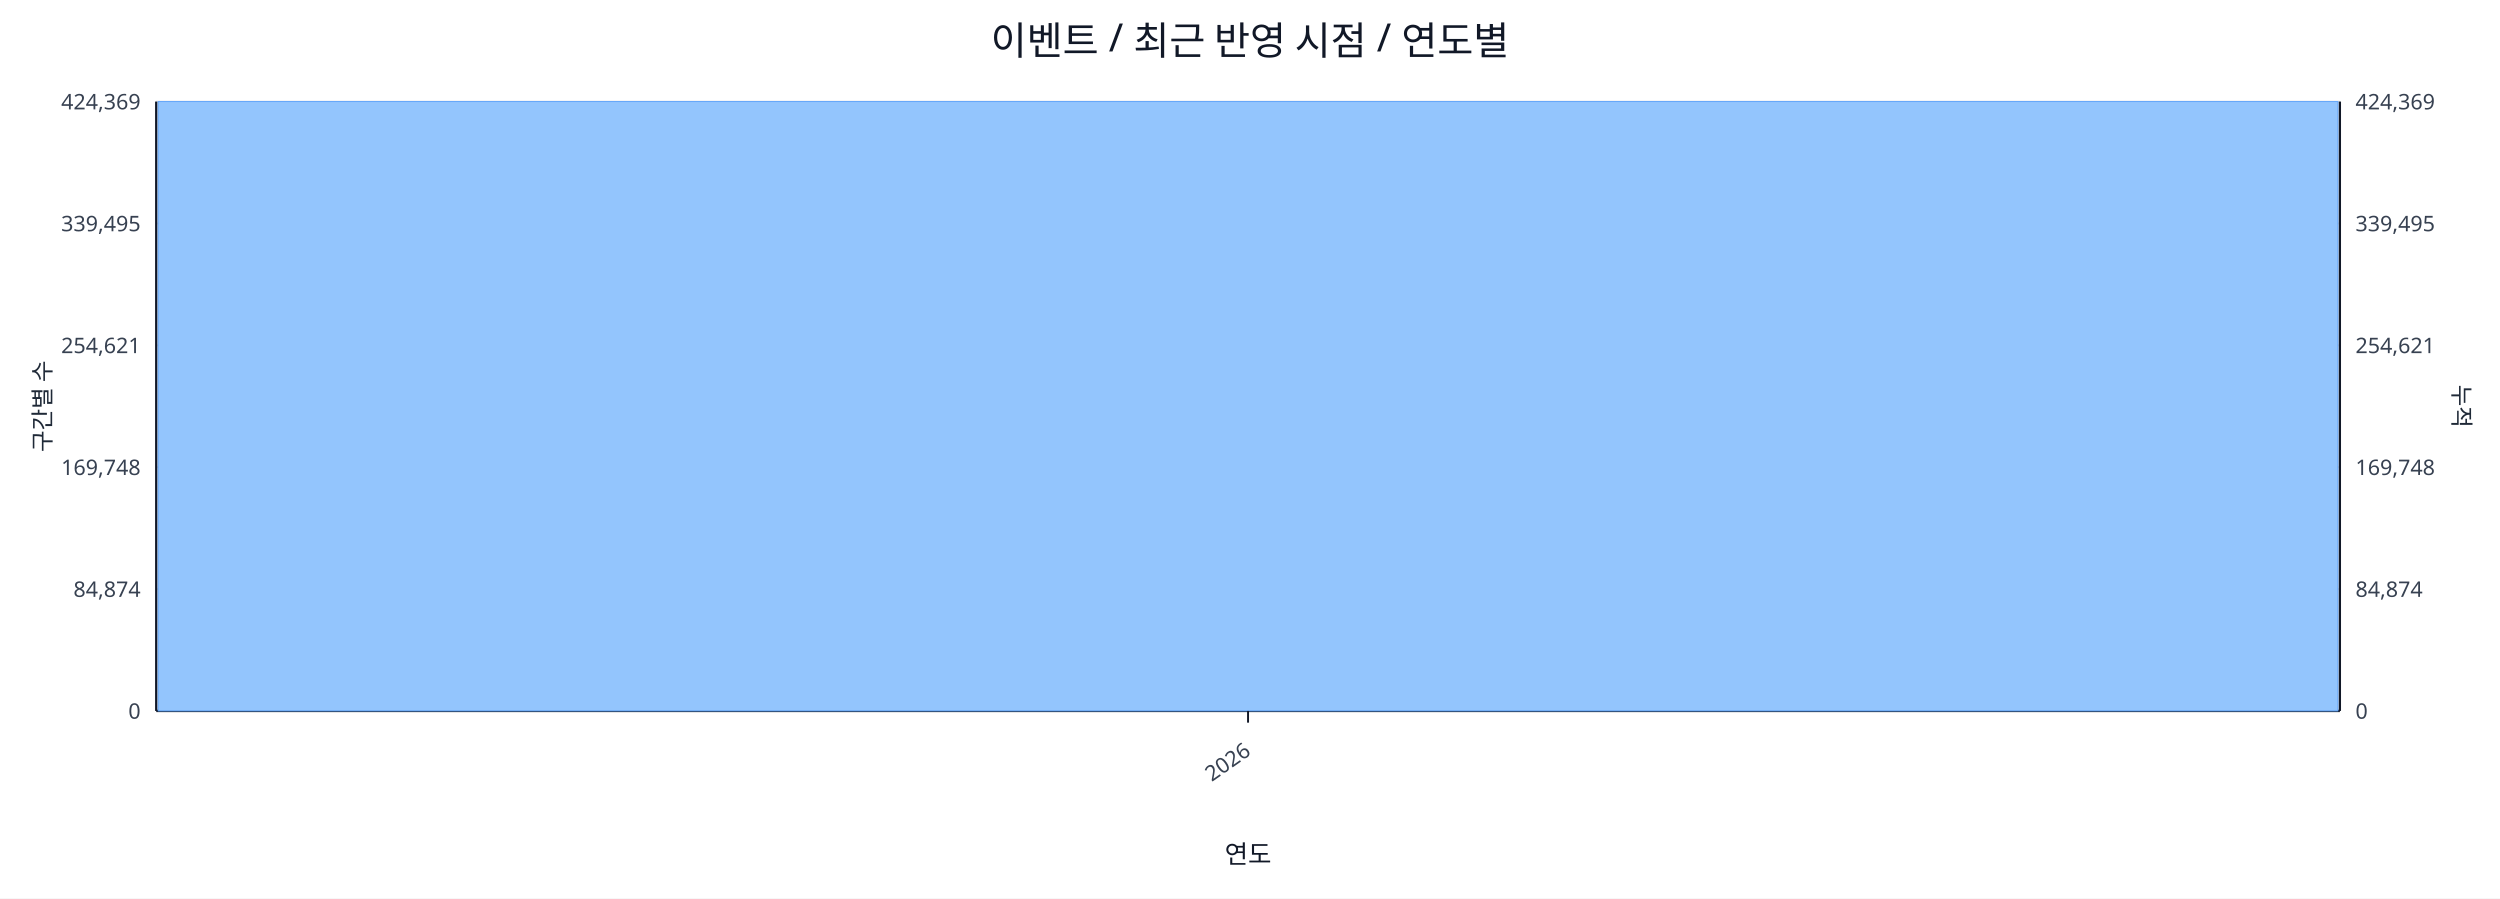
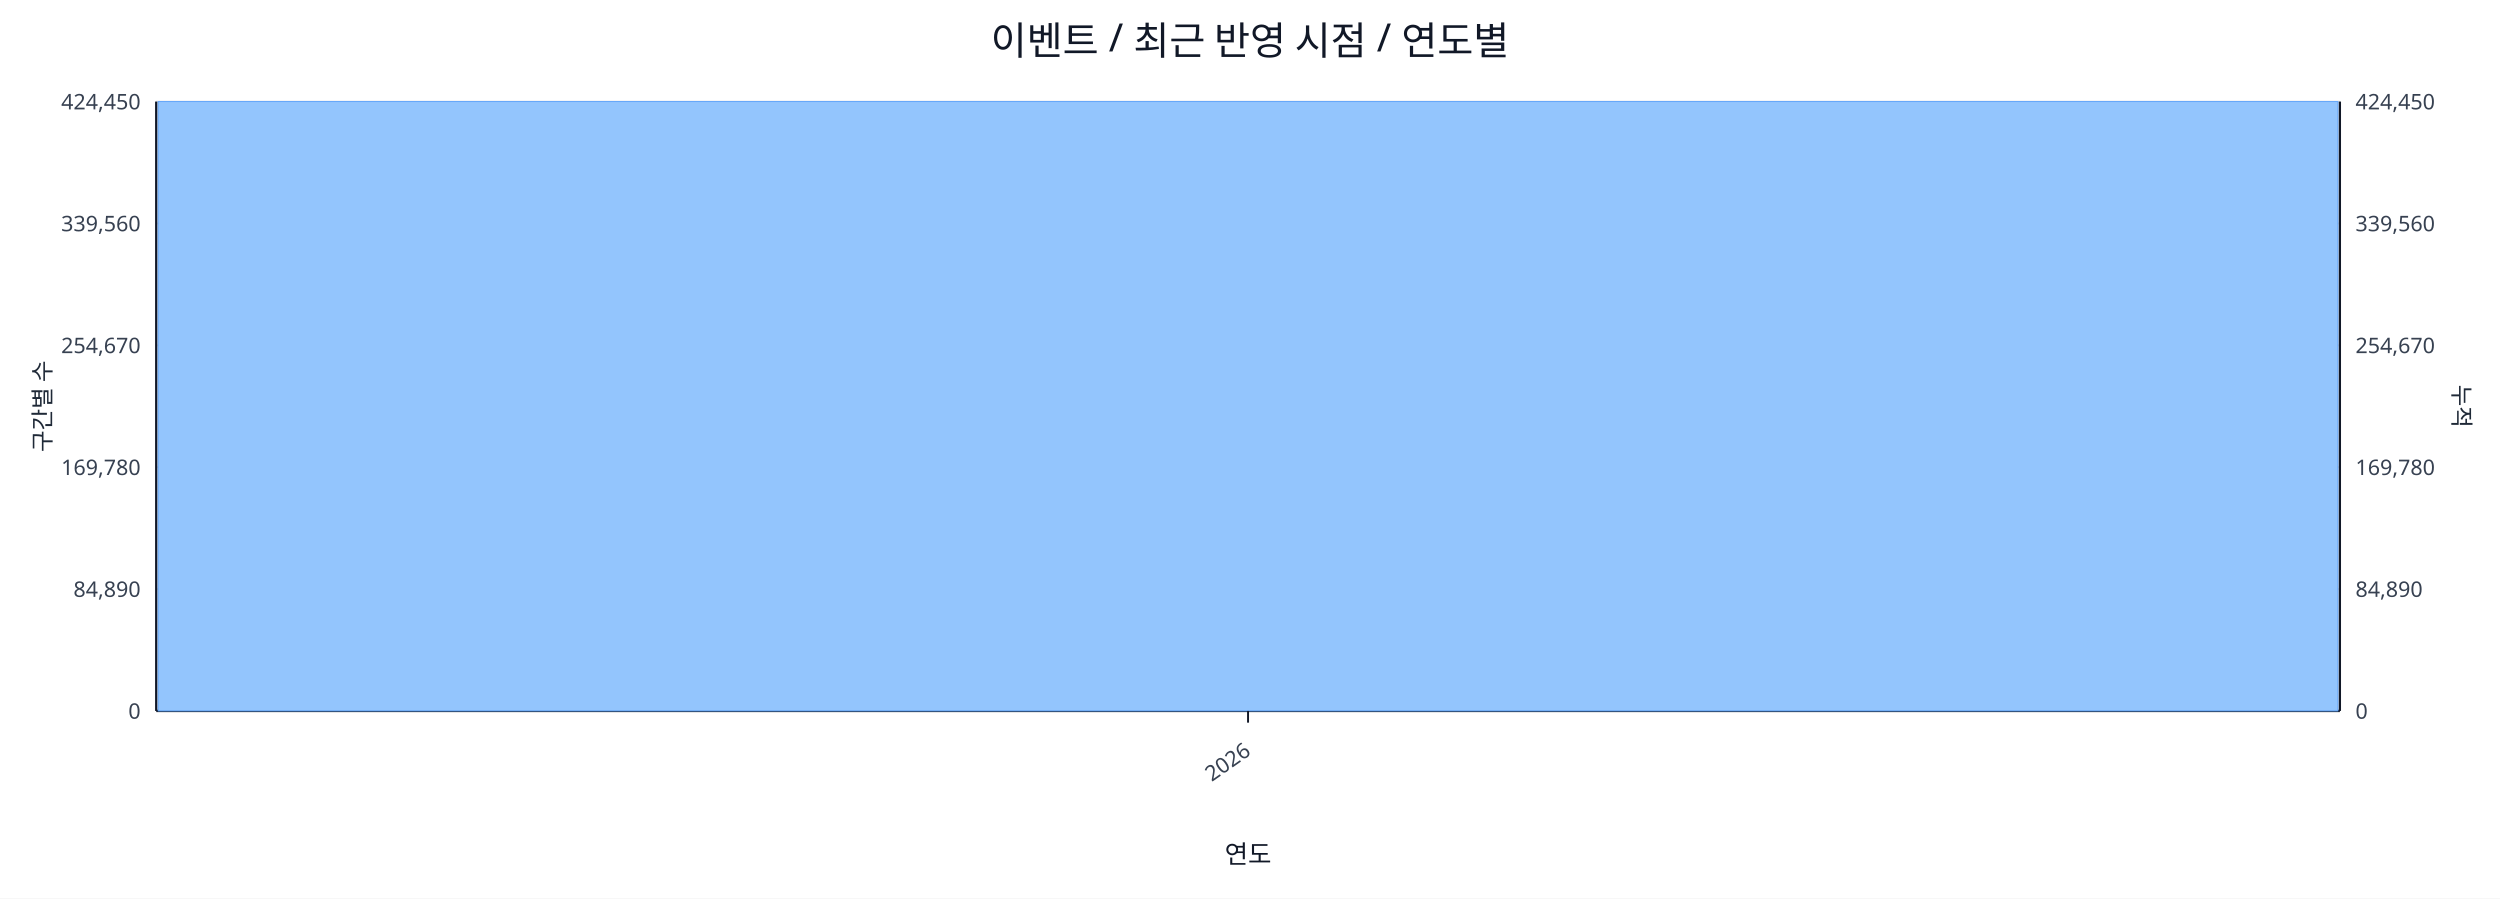
<svg xmlns="http://www.w3.org/2000/svg" width="1280" height="460" viewBox="0 0 1280 460">
  <rect x="0" y="0" width="100%" height="100%" fill="#ffffff" />
  <text x="640.0" y="28" font-size="20" text-anchor="middle" font-family="sans-serif" fill="#111827">이벤트 / 최근 반영 시점 / 연도별</text>
  <line x1="80.0" y1="52.0" x2="1198.0" y2="52.0" stroke="#e5e7eb" stroke-width="1" />
-   <text x="72.0" y="56.0" font-size="11" text-anchor="end" font-family="sans-serif" fill="#374151">424,369</text>
-   <text x="1206.0" y="56.0" font-size="11" text-anchor="start" font-family="sans-serif" fill="#374151">424,369</text>
+   <text x="72.0" y="56.0" font-size="11" text-anchor="end" font-family="sans-serif" fill="#374151">424,450</text>
+   <text x="1206.0" y="56.0" font-size="11" text-anchor="start" font-family="sans-serif" fill="#374151">424,450</text>
  <line x1="80.0" y1="114.4" x2="1198.0" y2="114.4" stroke="#e5e7eb" stroke-width="1" />
-   <text x="72.0" y="118.4" font-size="11" text-anchor="end" font-family="sans-serif" fill="#374151">339,495</text>
-   <text x="1206.0" y="118.4" font-size="11" text-anchor="start" font-family="sans-serif" fill="#374151">339,495</text>
+   <text x="72.0" y="118.4" font-size="11" text-anchor="end" font-family="sans-serif" fill="#374151">339,560</text>
+   <text x="1206.0" y="118.4" font-size="11" text-anchor="start" font-family="sans-serif" fill="#374151">339,560</text>
  <line x1="80.0" y1="176.8" x2="1198.0" y2="176.8" stroke="#e5e7eb" stroke-width="1" />
-   <text x="72.0" y="180.8" font-size="11" text-anchor="end" font-family="sans-serif" fill="#374151">254,621</text>
-   <text x="1206.0" y="180.8" font-size="11" text-anchor="start" font-family="sans-serif" fill="#374151">254,621</text>
+   <text x="72.0" y="180.8" font-size="11" text-anchor="end" font-family="sans-serif" fill="#374151">254,670</text>
+   <text x="1206.0" y="180.8" font-size="11" text-anchor="start" font-family="sans-serif" fill="#374151">254,670</text>
  <line x1="80.0" y1="239.2" x2="1198.0" y2="239.2" stroke="#e5e7eb" stroke-width="1" />
-   <text x="72.0" y="243.2" font-size="11" text-anchor="end" font-family="sans-serif" fill="#374151">169,748</text>
-   <text x="1206.0" y="243.2" font-size="11" text-anchor="start" font-family="sans-serif" fill="#374151">169,748</text>
+   <text x="72.0" y="243.2" font-size="11" text-anchor="end" font-family="sans-serif" fill="#374151">169,780</text>
+   <text x="1206.0" y="243.2" font-size="11" text-anchor="start" font-family="sans-serif" fill="#374151">169,780</text>
  <line x1="80.0" y1="301.6" x2="1198.0" y2="301.6" stroke="#e5e7eb" stroke-width="1" />
-   <text x="72.0" y="305.6" font-size="11" text-anchor="end" font-family="sans-serif" fill="#374151">84,874</text>
-   <text x="1206.0" y="305.6" font-size="11" text-anchor="start" font-family="sans-serif" fill="#374151">84,874</text>
+   <text x="72.0" y="305.6" font-size="11" text-anchor="end" font-family="sans-serif" fill="#374151">84,890</text>
+   <text x="1206.0" y="305.6" font-size="11" text-anchor="start" font-family="sans-serif" fill="#374151">84,890</text>
  <line x1="80.0" y1="364.0" x2="1198.0" y2="364.0" stroke="#e5e7eb" stroke-width="1" />
  <text x="72.0" y="368.0" font-size="11" text-anchor="end" font-family="sans-serif" fill="#374151">0</text>
  <text x="1206.0" y="368.0" font-size="11" text-anchor="start" font-family="sans-serif" fill="#374151">0</text>
  <line x1="80.0" y1="364.0" x2="1198.0" y2="364.0" stroke="#111827" stroke-width="1.2" />
  <line x1="80.0" y1="52.0" x2="80.0" y2="364.0" stroke="#111827" stroke-width="1.2" />
  <line x1="1198.0" y1="52.0" x2="1198.0" y2="364.0" stroke="#111827" stroke-width="1.2" />
  <rect x="81.0" y="52.0" width="1116.0" height="312.0" fill="#93c5fd" stroke="#60a5fa" stroke-width="0.5" />
  <polyline fill="none" stroke="#ef4444" stroke-width="2" points="639.0,52.0" />
  <line x1="639.0" y1="364.0" x2="639.0" y2="370.0" stroke="#111827" stroke-width="1" />
  <text x="641.0" y="386.0" font-size="11" text-anchor="end" transform="rotate(-35 641.0 386.0)" font-family="sans-serif" fill="#374151">2026</text>
  <text x="26" y="208.0" font-size="12" transform="rotate(-90 26 208.0)" text-anchor="middle" font-family="sans-serif" fill="#1f2937">구간별 수</text>
  <text x="1256.0" y="208.0" font-size="12" transform="rotate(90 1256.0 208.0)" text-anchor="middle" font-family="sans-serif" fill="#1f2937">누적</text>
  <text x="639.0" y="442.0" font-size="13" text-anchor="middle" font-family="sans-serif" fill="#111827">연도</text>
</svg>
